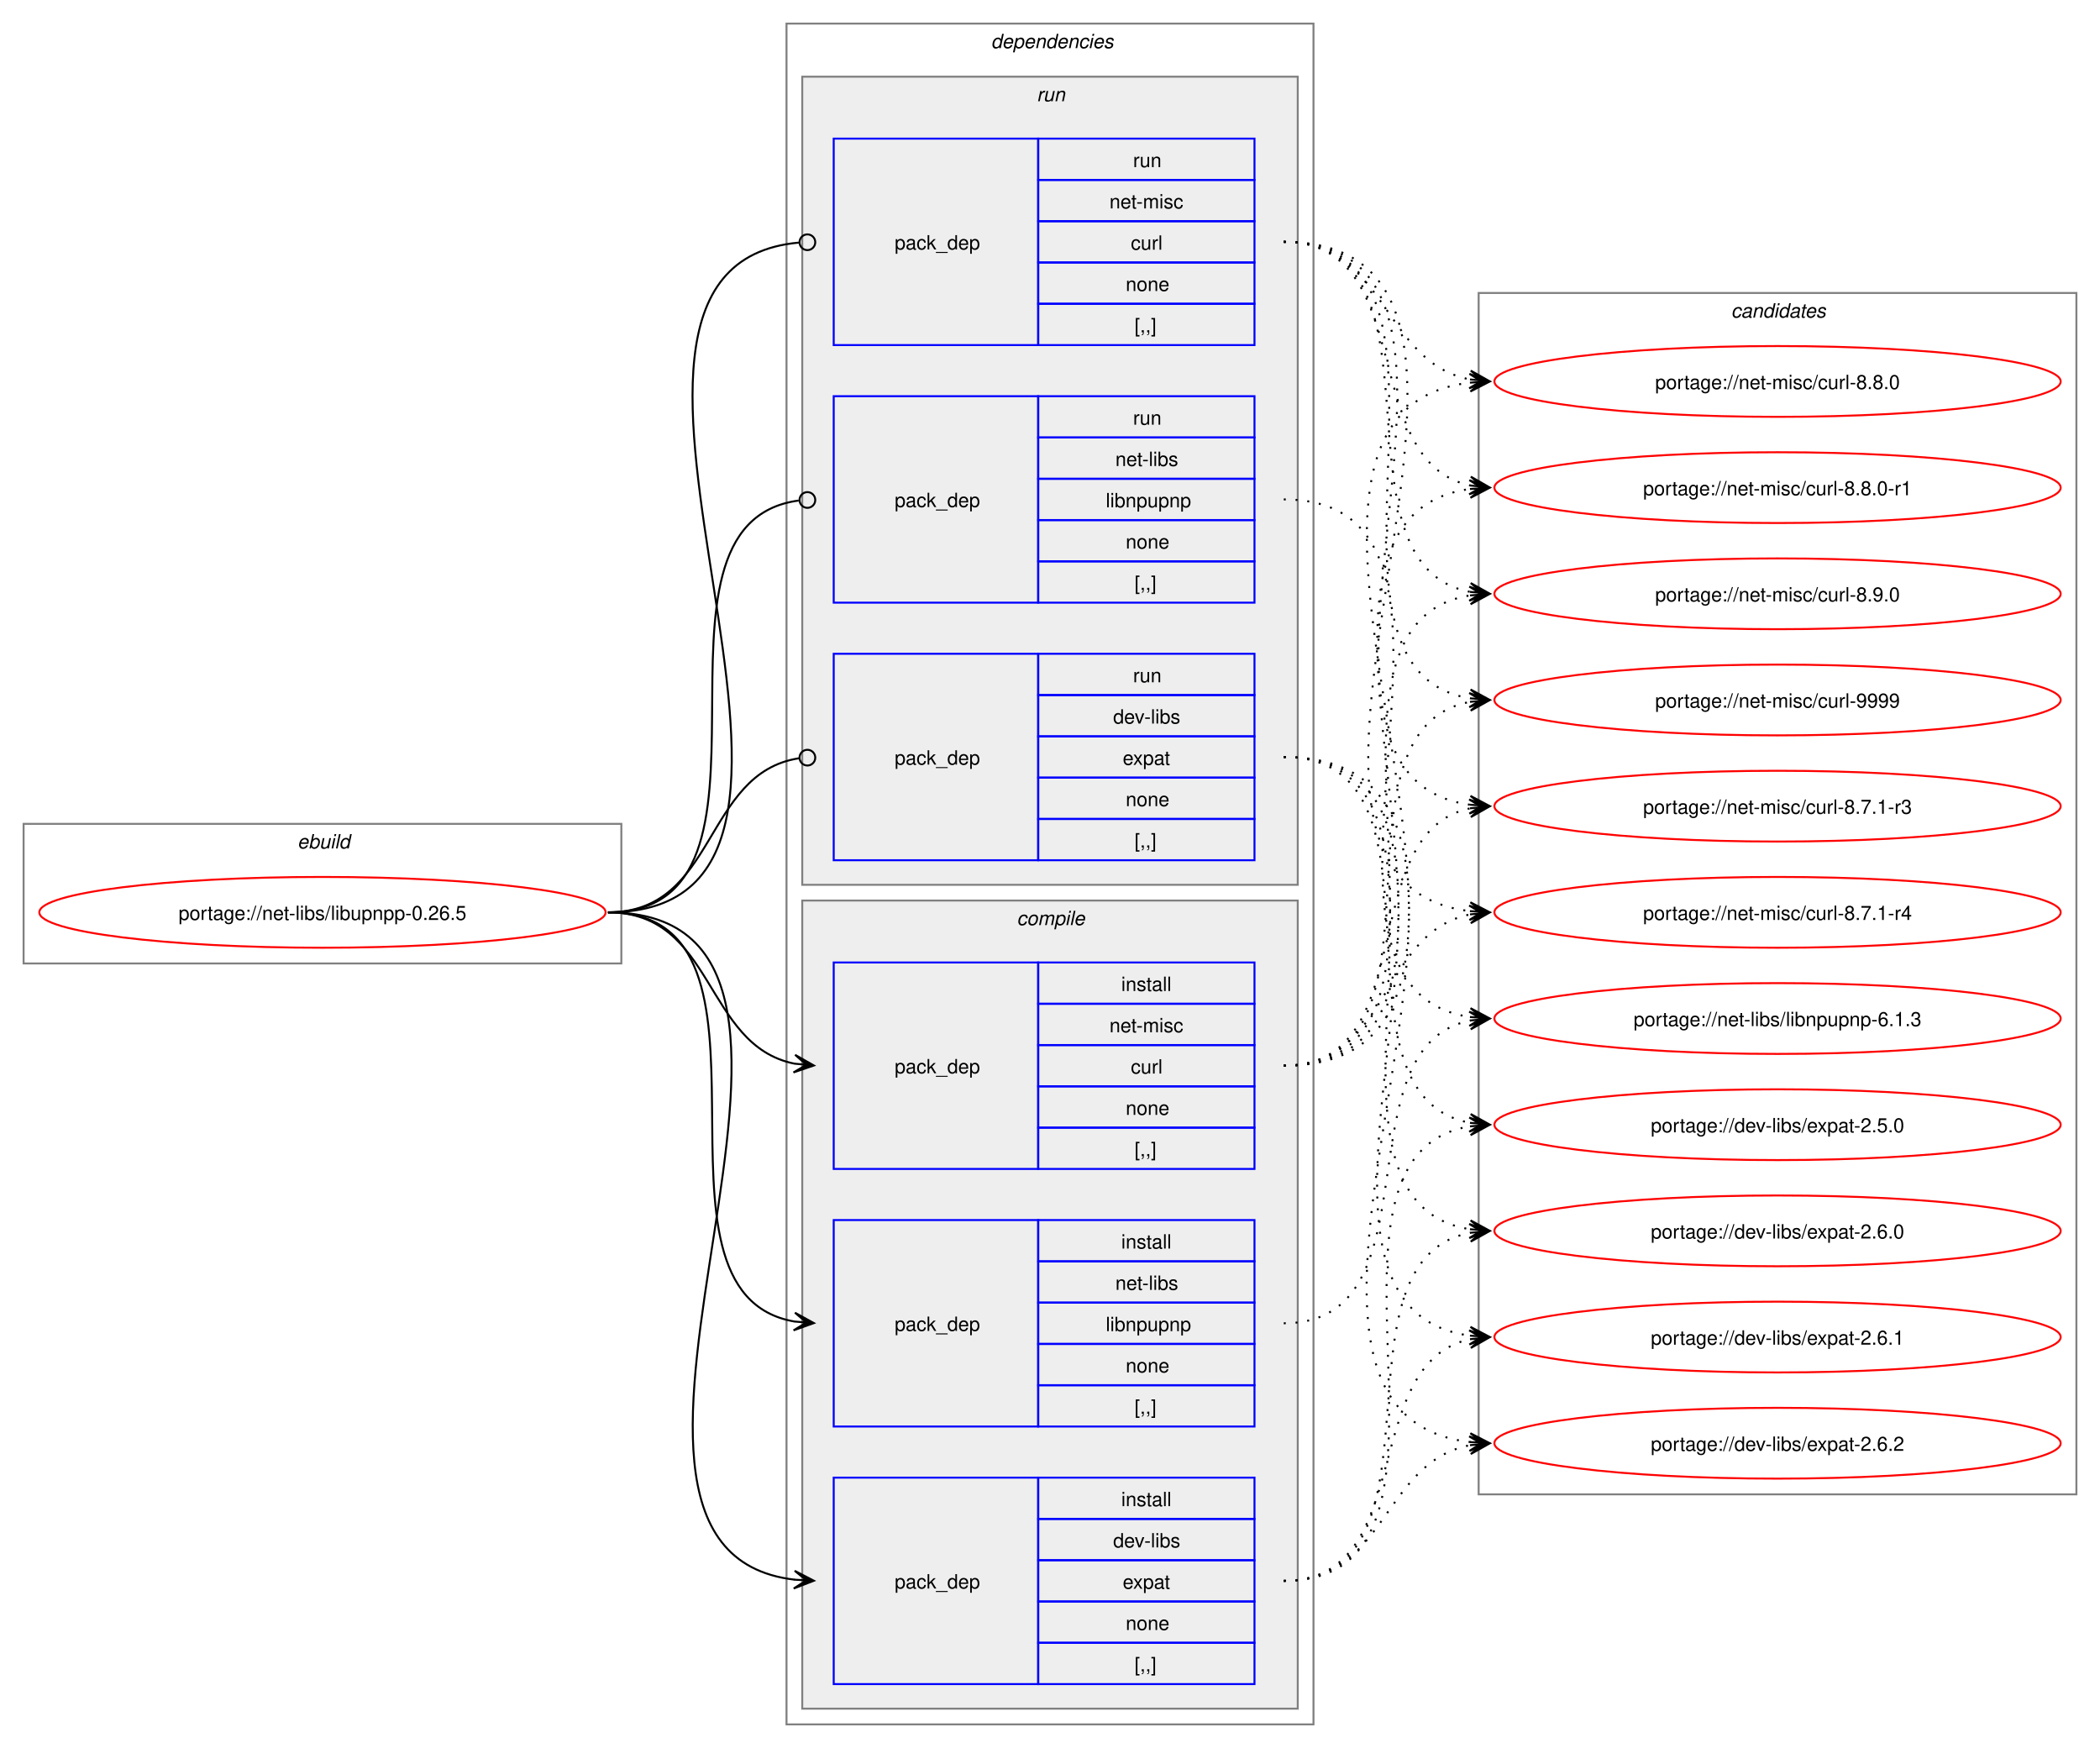
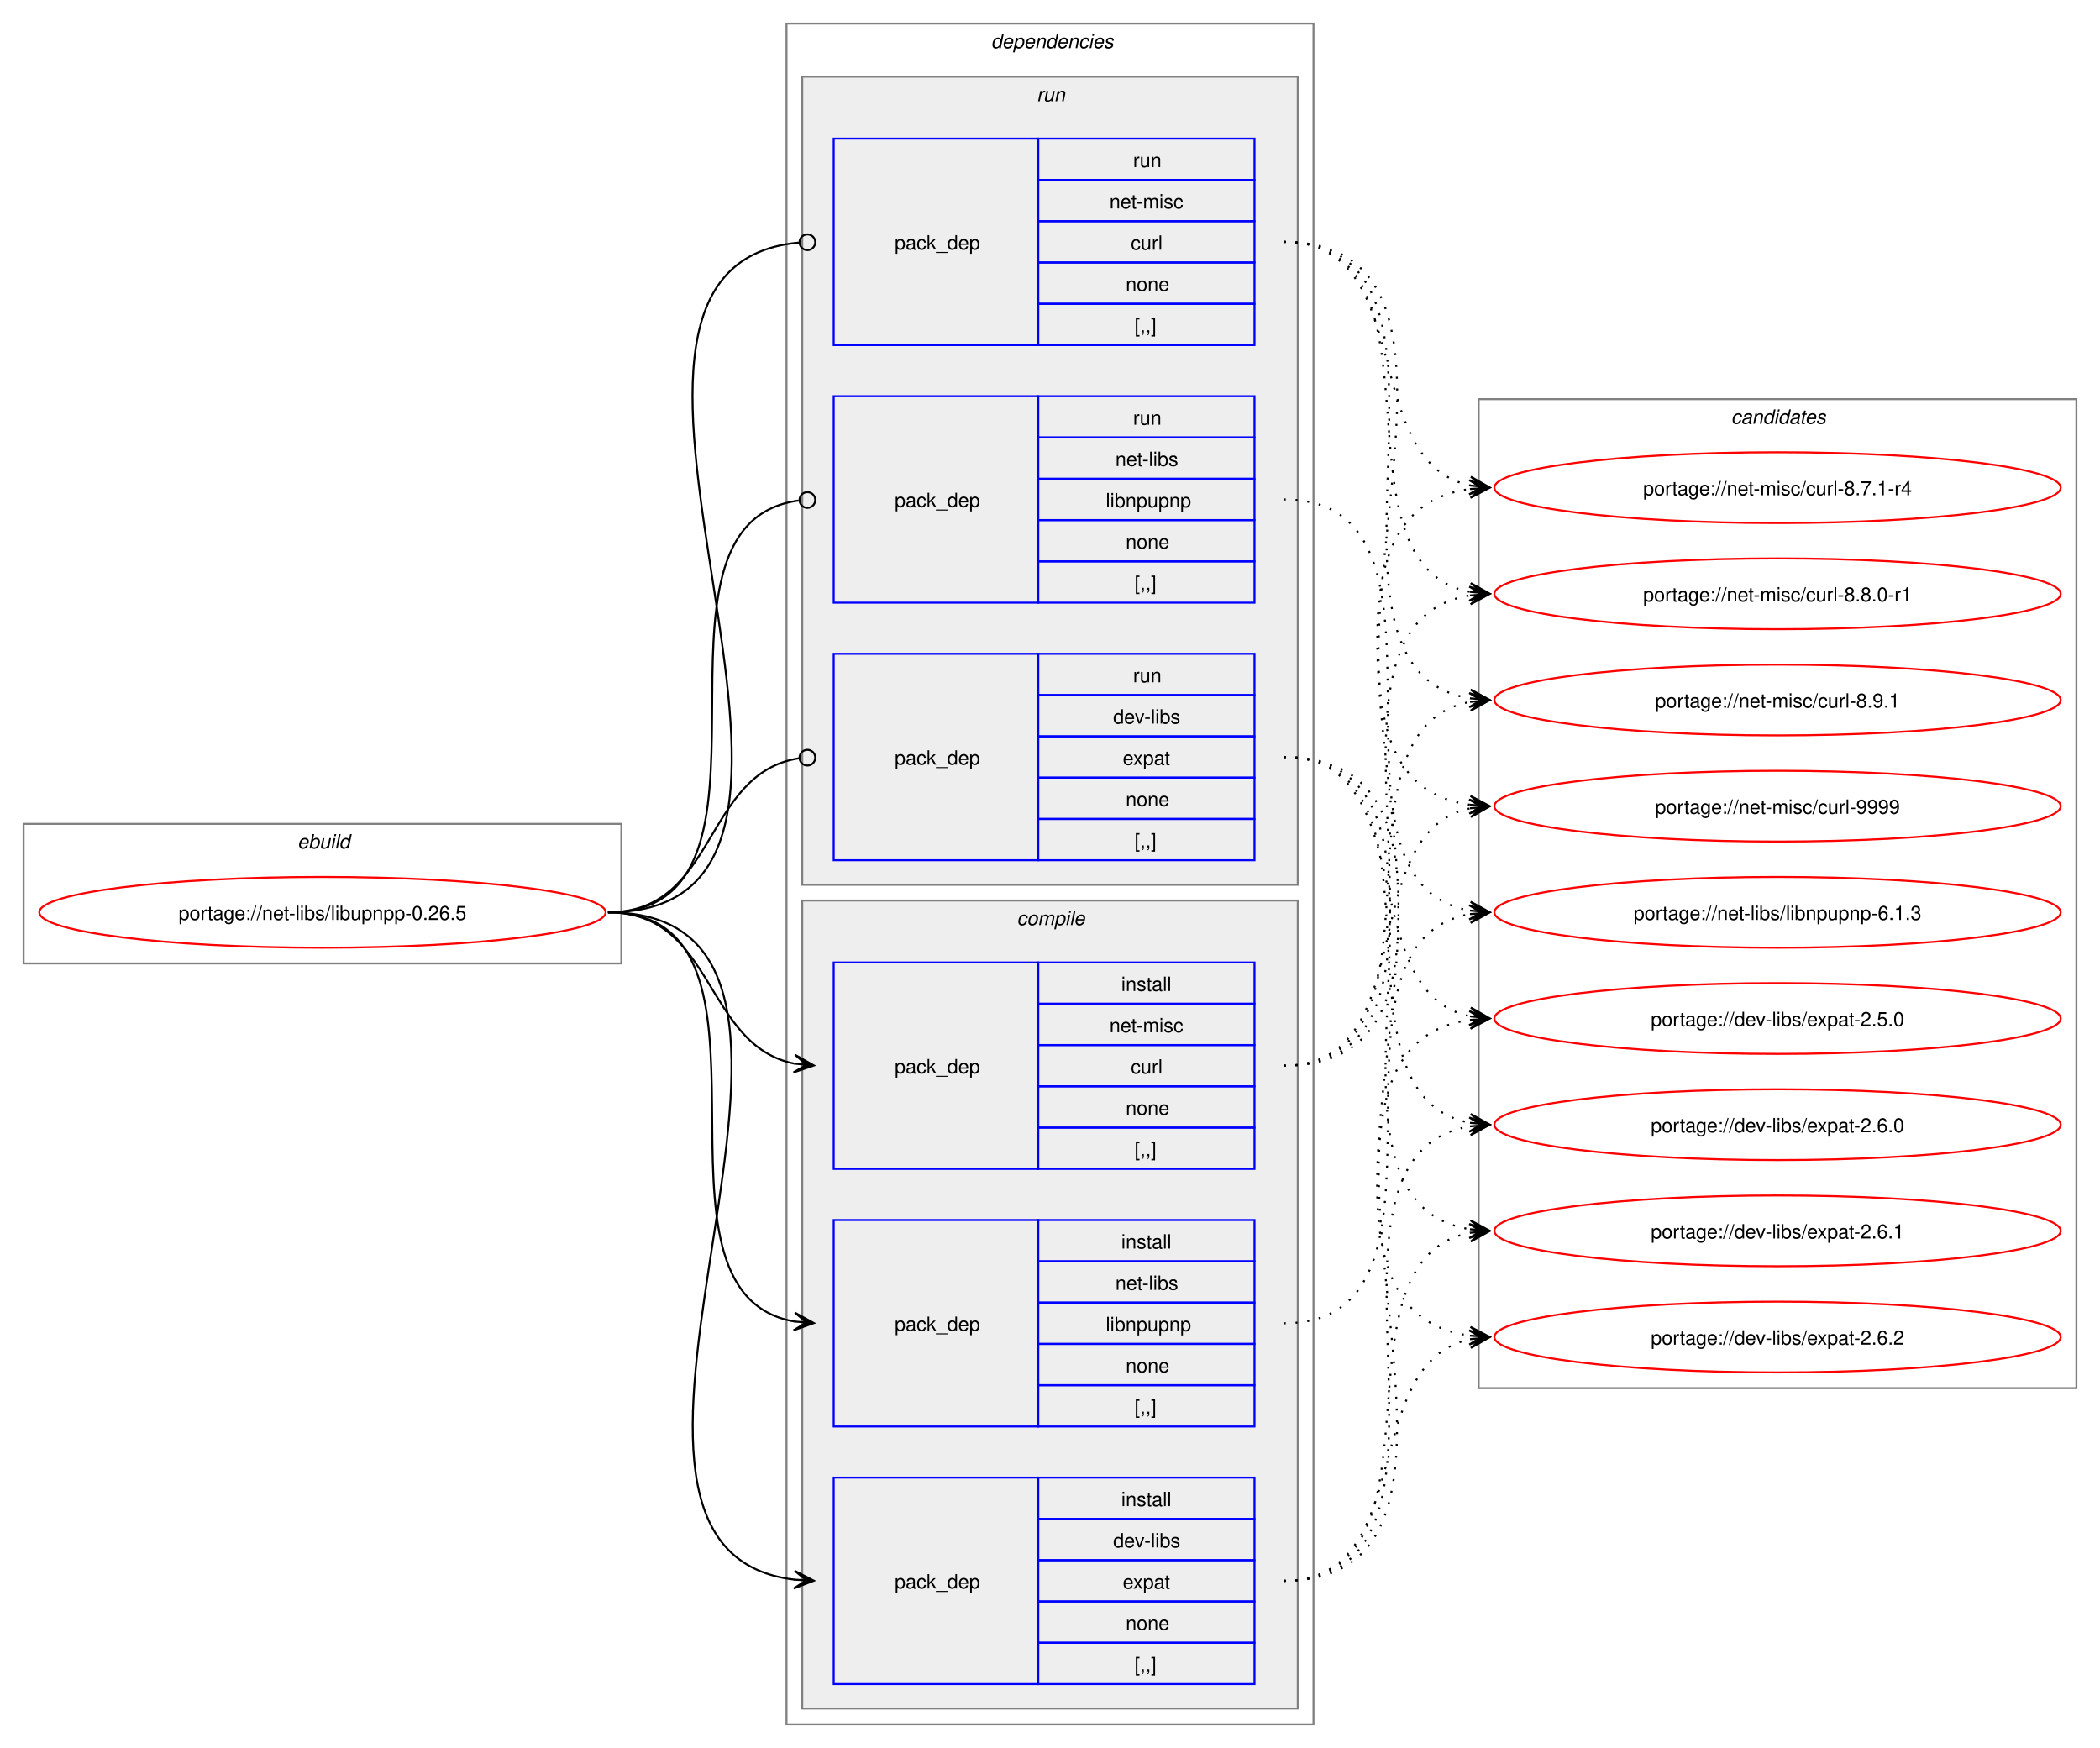
<svg xmlns="http://www.w3.org/2000/svg" xmlns:xlink="http://www.w3.org/1999/xlink" width="1068pt" height="889pt" viewBox="0.00 0.00 1068.00 889.00">
  <g id="graph0" class="graph" transform="scale(1 1) rotate(0) translate(4 885)">
    <polygon fill="white" stroke="none" points="-4,4 -4,-885 1064,-885 1064,4 -4,4" />
    <g id="clust1" class="cluster">
      <polygon fill="none" stroke="gray" points="8,-395 8,-466 312,-466 312,-395 8,-395" />
      <text text-anchor="start" x="147.25" y="-453.5" font-family="Helvetica,sans-Serif" font-style="italic" font-size="10.00">ebuild</text>
    </g>
    <g id="clust2" class="cluster">
      <polygon fill="none" stroke="gray" points="396,-8 396,-873 664,-873 664,-8 396,-8" />
      <text text-anchor="start" x="500" y="-860.5" font-family="Helvetica,sans-Serif" font-style="italic" font-size="10.00">dependencies</text>
    </g>
    <g id="clust3" class="cluster">
      <polygon fill="#eeeeee" stroke="gray" points="404,-16 404,-427 656,-427 656,-16 404,-16" />
      <text text-anchor="start" x="513.12" y="-414.5" font-family="Helvetica,sans-Serif" font-style="italic" font-size="10.00">compile</text>
    </g>
    <g id="clust8" class="cluster">
      <polygon fill="#eeeeee" stroke="gray" points="404,-435 404,-846 656,-846 656,-435 404,-435" />
      <text text-anchor="start" x="523.25" y="-833.5" font-family="Helvetica,sans-Serif" font-style="italic" font-size="10.00">run</text>
    </g>
    <g id="clust12" class="cluster">
-       <polygon fill="none" stroke="gray" points="748,-125 748,-736 1052,-736 1052,-125 748,-125" />
-       <text text-anchor="start" x="876.38" y="-723.5" font-family="Helvetica,sans-Serif" font-style="italic" font-size="10.00">candidates</text>
+       <polygon fill="none" stroke="gray" points="748,-179 748,-682 1052,-682 1052,-179 748,-179" />
+       <text text-anchor="start" x="876.38" y="-669.5" font-family="Helvetica,sans-Serif" font-style="italic" font-size="10.00">candidates</text>
    </g>
    <g id="node1" class="node">
      <g id="a_node1">
        <a xlink:href="../net-libs/libupnpp-0.26.5.svg" xlink:title="portage://net-libs/libupnpp-0.26.5">
          <ellipse fill="none" stroke="red" cx="160" cy="-421" rx="144" ry="18" />
          <text text-anchor="middle" x="160" y="-417.12" font-family="Helvetica,sans-Serif" font-size="10.00">portage://net-libs/libupnpp-0.26.5</text>
        </a>
      </g>
    </g>
    <g id="node2" class="node">
      <polygon fill="none" stroke="blue" points="420,-28.5 420,-133.5 524,-133.5 524,-28.5 420,-28.5" />
      <text text-anchor="start" x="451" y="-77.12" font-family="Helvetica,sans-Serif" font-size="10.00">pack_dep</text>
      <polygon fill="none" stroke="blue" points="524,-112.5 524,-133.5 634,-133.5 634,-112.5 524,-112.5" />
      <text text-anchor="start" x="566.25" y="-119" font-family="Helvetica,sans-Serif" font-size="10.00">install</text>
      <polygon fill="none" stroke="blue" points="524,-91.5 524,-112.5 634,-112.5 634,-91.5 524,-91.5" />
      <text text-anchor="start" x="562.12" y="-98" font-family="Helvetica,sans-Serif" font-size="10.00">dev-libs</text>
      <polygon fill="none" stroke="blue" points="524,-70.5 524,-91.5 634,-91.5 634,-70.5 524,-70.5" />
      <text text-anchor="start" x="567" y="-77" font-family="Helvetica,sans-Serif" font-size="10.00">expat</text>
      <polygon fill="none" stroke="blue" points="524,-49.5 524,-70.5 634,-70.5 634,-49.5 524,-49.5" />
      <text text-anchor="start" x="568.5" y="-56" font-family="Helvetica,sans-Serif" font-size="10.00">none</text>
      <polygon fill="none" stroke="blue" points="524,-28.5 524,-49.5 634,-49.5 634,-28.5 524,-28.5" />
      <text text-anchor="start" x="573" y="-35" font-family="Helvetica,sans-Serif" font-size="10.00">[,,]</text>
    </g>
    <g id="edge1" class="edge">
      <path fill="none" stroke="black" d="M305.23,-421C459.64,-421 262.91,-97.4 400.17,-81.6" />
      <polygon fill="black" stroke="black" points="409.9,-81.07 400.16,-86.11 406.12,-81.27 399.91,-81.61 399.91,-81.61 399.91,-81.61 406.12,-81.27 399.66,-77.12 409.9,-81.07" />
    </g>
    <g id="node3" class="node">
      <polygon fill="none" stroke="blue" points="420,-159.5 420,-264.5 524,-264.5 524,-159.5 420,-159.5" />
      <text text-anchor="start" x="451" y="-208.12" font-family="Helvetica,sans-Serif" font-size="10.00">pack_dep</text>
      <polygon fill="none" stroke="blue" points="524,-243.5 524,-264.5 634,-264.5 634,-243.5 524,-243.5" />
      <text text-anchor="start" x="566.25" y="-250" font-family="Helvetica,sans-Serif" font-size="10.00">install</text>
      <polygon fill="none" stroke="blue" points="524,-222.5 524,-243.5 634,-243.5 634,-222.5 524,-222.5" />
      <text text-anchor="start" x="563.25" y="-229" font-family="Helvetica,sans-Serif" font-size="10.00">net-libs</text>
      <polygon fill="none" stroke="blue" points="524,-201.5 524,-222.5 634,-222.5 634,-201.5 524,-201.5" />
      <text text-anchor="start" x="558.38" y="-208" font-family="Helvetica,sans-Serif" font-size="10.00">libnpupnp</text>
      <polygon fill="none" stroke="blue" points="524,-180.5 524,-201.5 634,-201.5 634,-180.5 524,-180.5" />
      <text text-anchor="start" x="568.5" y="-187" font-family="Helvetica,sans-Serif" font-size="10.00">none</text>
      <polygon fill="none" stroke="blue" points="524,-159.5 524,-180.5 634,-180.5 634,-159.5 524,-159.5" />
      <text text-anchor="start" x="573" y="-166" font-family="Helvetica,sans-Serif" font-size="10.00">[,,]</text>
    </g>
    <g id="edge2" class="edge">
      <path fill="none" stroke="black" d="M305.23,-421C405.4,-421 314.48,-227.62 400.09,-212.89" />
      <polygon fill="black" stroke="black" points="409.9,-212.1 400.29,-217.38 406.13,-212.4 399.93,-212.9 399.93,-212.9 399.93,-212.9 406.13,-212.4 399.57,-208.41 409.9,-212.1" />
    </g>
    <g id="node4" class="node">
      <polygon fill="none" stroke="blue" points="420,-290.5 420,-395.5 524,-395.5 524,-290.5 420,-290.5" />
      <text text-anchor="start" x="451" y="-339.12" font-family="Helvetica,sans-Serif" font-size="10.00">pack_dep</text>
      <polygon fill="none" stroke="blue" points="524,-374.5 524,-395.5 634,-395.5 634,-374.5 524,-374.5" />
      <text text-anchor="start" x="566.25" y="-381" font-family="Helvetica,sans-Serif" font-size="10.00">install</text>
      <polygon fill="none" stroke="blue" points="524,-353.5 524,-374.5 634,-374.5 634,-353.5 524,-353.5" />
      <text text-anchor="start" x="560.25" y="-360" font-family="Helvetica,sans-Serif" font-size="10.00">net-misc</text>
      <polygon fill="none" stroke="blue" points="524,-332.5 524,-353.5 634,-353.5 634,-332.5 524,-332.5" />
      <text text-anchor="start" x="571.12" y="-339" font-family="Helvetica,sans-Serif" font-size="10.00">curl</text>
      <polygon fill="none" stroke="blue" points="524,-311.5 524,-332.5 634,-332.5 634,-311.5 524,-311.5" />
      <text text-anchor="start" x="568.5" y="-318" font-family="Helvetica,sans-Serif" font-size="10.00">none</text>
      <polygon fill="none" stroke="blue" points="524,-290.5 524,-311.5 634,-311.5 634,-290.5 524,-290.5" />
      <text text-anchor="start" x="573" y="-297" font-family="Helvetica,sans-Serif" font-size="10.00">[,,]</text>
    </g>
    <g id="edge3" class="edge">
      <path fill="none" stroke="black" d="M305.23,-421C359.69,-421 353.85,-353.3 400.06,-344.04" />
      <polygon fill="black" stroke="black" points="409.9,-343.11 400.37,-348.53 406.13,-343.47 399.94,-344.05 399.94,-344.05 399.94,-344.05 406.13,-343.47 399.52,-339.57 409.9,-343.11" />
    </g>
    <g id="node5" class="node">
      <polygon fill="none" stroke="blue" points="420,-447.5 420,-552.5 524,-552.5 524,-447.5 420,-447.5" />
      <text text-anchor="start" x="451" y="-496.12" font-family="Helvetica,sans-Serif" font-size="10.00">pack_dep</text>
      <polygon fill="none" stroke="blue" points="524,-531.5 524,-552.5 634,-552.5 634,-531.5 524,-531.5" />
      <text text-anchor="start" x="572.25" y="-538" font-family="Helvetica,sans-Serif" font-size="10.00">run</text>
      <polygon fill="none" stroke="blue" points="524,-510.5 524,-531.5 634,-531.5 634,-510.5 524,-510.5" />
      <text text-anchor="start" x="562.12" y="-517" font-family="Helvetica,sans-Serif" font-size="10.00">dev-libs</text>
      <polygon fill="none" stroke="blue" points="524,-489.5 524,-510.5 634,-510.5 634,-489.5 524,-489.5" />
      <text text-anchor="start" x="567" y="-496" font-family="Helvetica,sans-Serif" font-size="10.00">expat</text>
      <polygon fill="none" stroke="blue" points="524,-468.5 524,-489.5 634,-489.5 634,-468.5 524,-468.5" />
      <text text-anchor="start" x="568.5" y="-475" font-family="Helvetica,sans-Serif" font-size="10.00">none</text>
      <polygon fill="none" stroke="blue" points="524,-447.5 524,-468.5 634,-468.5 634,-447.5 524,-447.5" />
      <text text-anchor="start" x="573" y="-454" font-family="Helvetica,sans-Serif" font-size="10.00">[,,]</text>
    </g>
    <g id="edge4" class="edge">
      <path fill="none" stroke="black" d="M305.23,-421C360.85,-421 353.42,-491.89 402.39,-499.36" />
      <ellipse fill="none" stroke="black" cx="406.62" cy="-499.67" rx="4" ry="4" />
    </g>
    <g id="node6" class="node">
      <polygon fill="none" stroke="blue" points="420,-578.5 420,-683.5 524,-683.5 524,-578.5 420,-578.5" />
      <text text-anchor="start" x="451" y="-627.12" font-family="Helvetica,sans-Serif" font-size="10.00">pack_dep</text>
      <polygon fill="none" stroke="blue" points="524,-662.5 524,-683.5 634,-683.5 634,-662.5 524,-662.5" />
      <text text-anchor="start" x="572.25" y="-669" font-family="Helvetica,sans-Serif" font-size="10.00">run</text>
      <polygon fill="none" stroke="blue" points="524,-641.5 524,-662.5 634,-662.5 634,-641.5 524,-641.5" />
      <text text-anchor="start" x="563.25" y="-648" font-family="Helvetica,sans-Serif" font-size="10.00">net-libs</text>
      <polygon fill="none" stroke="blue" points="524,-620.5 524,-641.5 634,-641.5 634,-620.5 524,-620.5" />
      <text text-anchor="start" x="558.38" y="-627" font-family="Helvetica,sans-Serif" font-size="10.00">libnpupnp</text>
      <polygon fill="none" stroke="blue" points="524,-599.5 524,-620.5 634,-620.5 634,-599.5 524,-599.5" />
      <text text-anchor="start" x="568.5" y="-606" font-family="Helvetica,sans-Serif" font-size="10.00">none</text>
      <polygon fill="none" stroke="blue" points="524,-578.5 524,-599.5 634,-599.5 634,-578.5 524,-578.5" />
      <text text-anchor="start" x="573" y="-585" font-family="Helvetica,sans-Serif" font-size="10.00">[,,]</text>
    </g>
    <g id="edge5" class="edge">
      <path fill="none" stroke="black" d="M305.23,-421C406.59,-421 312.64,-618.48 402.18,-630.43" />
      <ellipse fill="none" stroke="black" cx="406.62" cy="-630.72" rx="4" ry="4" />
    </g>
    <g id="node7" class="node">
      <polygon fill="none" stroke="blue" points="420,-709.5 420,-814.5 524,-814.5 524,-709.5 420,-709.5" />
      <text text-anchor="start" x="451" y="-758.12" font-family="Helvetica,sans-Serif" font-size="10.00">pack_dep</text>
      <polygon fill="none" stroke="blue" points="524,-793.5 524,-814.5 634,-814.5 634,-793.5 524,-793.5" />
      <text text-anchor="start" x="572.25" y="-800" font-family="Helvetica,sans-Serif" font-size="10.00">run</text>
      <polygon fill="none" stroke="blue" points="524,-772.5 524,-793.5 634,-793.5 634,-772.5 524,-772.5" />
      <text text-anchor="start" x="560.25" y="-779" font-family="Helvetica,sans-Serif" font-size="10.00">net-misc</text>
      <polygon fill="none" stroke="blue" points="524,-751.5 524,-772.5 634,-772.5 634,-751.5 524,-751.5" />
      <text text-anchor="start" x="571.12" y="-758" font-family="Helvetica,sans-Serif" font-size="10.00">curl</text>
      <polygon fill="none" stroke="blue" points="524,-730.5 524,-751.5 634,-751.5 634,-730.5 524,-730.5" />
      <text text-anchor="start" x="568.5" y="-737" font-family="Helvetica,sans-Serif" font-size="10.00">none</text>
      <polygon fill="none" stroke="blue" points="524,-709.5 524,-730.5 634,-730.5 634,-709.5 524,-709.5" />
      <text text-anchor="start" x="573" y="-716" font-family="Helvetica,sans-Serif" font-size="10.00">[,,]</text>
    </g>
    <g id="edge6" class="edge">
      <path fill="none" stroke="black" d="M305.23,-421C460.83,-421 260.54,-748.81 402.23,-761.61" />
      <ellipse fill="none" stroke="black" cx="406.62" cy="-761.8" rx="4" ry="4" />
    </g>
    <g id="node8" class="node">
      <g id="a_node8">
        <a xlink:href="../dev-libs/expat-2.6.2.svg" xlink:title="portage://dev-libs/expat-2.6.2">
-           <ellipse fill="none" stroke="red" cx="900" cy="-151" rx="144" ry="18" />
-           <text text-anchor="middle" x="900" y="-147.12" font-family="Helvetica,sans-Serif" font-size="10.00">portage://dev-libs/expat-2.6.2</text>
+           <ellipse fill="none" stroke="red" cx="900" cy="-205" rx="144" ry="18" />
+           <text text-anchor="middle" x="900" y="-201.12" font-family="Helvetica,sans-Serif" font-size="10.00">portage://dev-libs/expat-2.6.2</text>
        </a>
      </g>
    </g>
    <g id="edge7" class="edge">
-       <path fill="none" stroke="black" stroke-dasharray="1,5" d="M648.89,-81C701.33,-81 699.02,-141.5 743.76,-150.01" />
-       <polygon fill="black" stroke="black" points="753.55,-150.89 743.19,-154.48 749.79,-150.55 743.59,-150 743.59,-150 743.59,-150 749.79,-150.55 744,-145.51 753.55,-150.89" />
+       <path fill="none" stroke="black" stroke-dasharray="1,5" d="M648.89,-81C717.39,-81 686.24,-191.81 743.84,-203.93" />
+       <polygon fill="black" stroke="black" points="753.55,-204.88 743.16,-208.38 749.79,-204.51 743.6,-203.9 743.6,-203.9 743.6,-203.9 749.79,-204.51 744.04,-199.43 753.55,-204.88" />
    </g>
    <g id="node9" class="node">
      <g id="a_node9">
        <a xlink:href="../dev-libs/expat-2.6.1.svg" xlink:title="portage://dev-libs/expat-2.6.1">
-           <ellipse fill="none" stroke="red" cx="900" cy="-205" rx="144" ry="18" />
-           <text text-anchor="middle" x="900" y="-201.12" font-family="Helvetica,sans-Serif" font-size="10.00">portage://dev-libs/expat-2.6.1</text>
+           <ellipse fill="none" stroke="red" cx="900" cy="-259" rx="144" ry="18" />
+           <text text-anchor="middle" x="900" y="-255.12" font-family="Helvetica,sans-Serif" font-size="10.00">portage://dev-libs/expat-2.6.1</text>
        </a>
      </g>
    </g>
    <g id="edge8" class="edge">
-       <path fill="none" stroke="black" stroke-dasharray="1,5" d="M648.89,-81C717.39,-81 686.24,-191.81 743.84,-203.93" />
-       <polygon fill="black" stroke="black" points="753.55,-204.88 743.16,-208.38 749.79,-204.51 743.6,-203.9 743.6,-203.9 743.6,-203.9 749.79,-204.51 744.04,-199.43 753.55,-204.88" />
+       <path fill="none" stroke="black" stroke-dasharray="1,5" d="M648.89,-81C736.98,-81 669.12,-244.03 743.82,-258.04" />
+       <polygon fill="black" stroke="black" points="753.55,-258.89 743.2,-262.51 749.78,-258.56 743.59,-258.02 743.59,-258.02 743.59,-258.02 749.78,-258.56 743.98,-253.54 753.55,-258.89" />
    </g>
    <g id="node10" class="node">
      <g id="a_node10">
        <a xlink:href="../dev-libs/expat-2.6.0.svg" xlink:title="portage://dev-libs/expat-2.6.0">
-           <ellipse fill="none" stroke="red" cx="900" cy="-259" rx="144" ry="18" />
-           <text text-anchor="middle" x="900" y="-255.12" font-family="Helvetica,sans-Serif" font-size="10.00">portage://dev-libs/expat-2.6.0</text>
+           <ellipse fill="none" stroke="red" cx="900" cy="-313" rx="144" ry="18" />
+           <text text-anchor="middle" x="900" y="-309.12" font-family="Helvetica,sans-Serif" font-size="10.00">portage://dev-libs/expat-2.6.0</text>
        </a>
      </g>
    </g>
    <g id="edge9" class="edge">
-       <path fill="none" stroke="black" stroke-dasharray="1,5" d="M648.89,-81C736.98,-81 669.12,-244.03 743.82,-258.04" />
-       <polygon fill="black" stroke="black" points="753.55,-258.89 743.2,-262.51 749.78,-258.56 743.59,-258.02 743.59,-258.02 743.59,-258.02 749.78,-258.56 743.98,-253.54 753.55,-258.89" />
+       <path fill="none" stroke="black" stroke-dasharray="1,5" d="M648.89,-81C758.24,-81 649.63,-296.97 743.66,-312.16" />
+       <polygon fill="black" stroke="black" points="753.55,-312.91 743.24,-316.64 749.78,-312.62 743.58,-312.15 743.58,-312.15 743.58,-312.15 749.78,-312.62 743.92,-307.67 753.55,-312.91" />
    </g>
    <g id="node11" class="node">
      <g id="a_node11">
        <a xlink:href="../dev-libs/expat-2.5.0.svg" xlink:title="portage://dev-libs/expat-2.5.0">
-           <ellipse fill="none" stroke="red" cx="900" cy="-313" rx="144" ry="18" />
-           <text text-anchor="middle" x="900" y="-309.12" font-family="Helvetica,sans-Serif" font-size="10.00">portage://dev-libs/expat-2.5.0</text>
+           <ellipse fill="none" stroke="red" cx="900" cy="-367" rx="144" ry="18" />
+           <text text-anchor="middle" x="900" y="-363.12" font-family="Helvetica,sans-Serif" font-size="10.00">portage://dev-libs/expat-2.5.0</text>
        </a>
      </g>
    </g>
    <g id="edge10" class="edge">
-       <path fill="none" stroke="black" stroke-dasharray="1,5" d="M648.89,-81C758.24,-81 649.63,-296.97 743.66,-312.16" />
-       <polygon fill="black" stroke="black" points="753.55,-312.91 743.24,-316.64 749.78,-312.62 743.58,-312.15 743.58,-312.15 743.58,-312.15 749.78,-312.62 743.92,-307.67 753.55,-312.91" />
+       <path fill="none" stroke="black" stroke-dasharray="1,5" d="M648.89,-81C780.46,-81 628.65,-350.49 743.61,-366.28" />
+       <polygon fill="black" stroke="black" points="753.55,-366.92 743.28,-370.77 749.78,-366.68 743.57,-366.28 743.57,-366.28 743.57,-366.28 749.78,-366.68 743.86,-361.78 753.55,-366.92" />
    </g>
    <g id="node12" class="node">
      <g id="a_node12">
        <a xlink:href="../net-libs/libnpupnp-6.1.3.svg" xlink:title="portage://net-libs/libnpupnp-6.1.3">
-           <ellipse fill="none" stroke="red" cx="900" cy="-367" rx="144" ry="18" />
-           <text text-anchor="middle" x="900" y="-363.12" font-family="Helvetica,sans-Serif" font-size="10.00">portage://net-libs/libnpupnp-6.1.3</text>
+           <ellipse fill="none" stroke="red" cx="900" cy="-421" rx="144" ry="18" />
+           <text text-anchor="middle" x="900" y="-417.12" font-family="Helvetica,sans-Serif" font-size="10.00">portage://net-libs/libnpupnp-6.1.3</text>
        </a>
      </g>
    </g>
    <g id="edge11" class="edge">
-       <path fill="none" stroke="black" stroke-dasharray="1,5" d="M648.89,-212C728.4,-212 676.74,-352.81 743.96,-366.01" />
-       <polygon fill="black" stroke="black" points="753.55,-366.89 743.18,-370.46 749.79,-366.54 743.59,-365.98 743.59,-365.98 743.59,-365.98 749.79,-366.54 744,-361.5 753.55,-366.89" />
+       <path fill="none" stroke="black" stroke-dasharray="1,5" d="M648.89,-212C749.05,-212 658.14,-405.38 743.74,-420.11" />
+       <polygon fill="black" stroke="black" points="753.55,-420.9 743.22,-424.59 749.78,-420.6 743.58,-420.1 743.58,-420.1 743.58,-420.1 749.78,-420.6 743.94,-415.62 753.55,-420.9" />
    </g>
    <g id="node13" class="node">
      <g id="a_node13">
        <a xlink:href="../net-misc/curl-9999.svg" xlink:title="portage://net-misc/curl-9999">
+           <ellipse fill="none" stroke="red" cx="900" cy="-475" rx="144" ry="18" />
+           <text text-anchor="middle" x="900" y="-471.12" font-family="Helvetica,sans-Serif" font-size="10.00">portage://net-misc/curl-9999</text>
+         </a>
+       </g>
+     </g>
+     <g id="edge12" class="edge">
+       <path fill="none" stroke="black" stroke-dasharray="1,5" d="M648.89,-343C720.13,-343 683.92,-461.45 743.83,-473.94" />
+       <polygon fill="black" stroke="black" points="753.55,-474.88 743.16,-478.39 749.79,-474.52 743.6,-473.91 743.6,-473.91 743.6,-473.91 749.79,-474.52 744.04,-469.44 753.55,-474.88" />
+     </g>
+     <g id="node14" class="node">
+       <g id="a_node14">
+         <a xlink:href="../net-misc/curl-8.9.1.svg" xlink:title="portage://net-misc/curl-8.9.1">
          <ellipse fill="none" stroke="red" cx="900" cy="-529" rx="144" ry="18" />
-           <text text-anchor="middle" x="900" y="-525.12" font-family="Helvetica,sans-Serif" font-size="10.00">portage://net-misc/curl-9999</text>
-         </a>
-       </g>
-     </g>
-     <g id="edge12" class="edge">
+           <text text-anchor="middle" x="900" y="-525.12" font-family="Helvetica,sans-Serif" font-size="10.00">portage://net-misc/curl-8.9.1</text>
+         </a>
+       </g>
+     </g>
+     <g id="edge13" class="edge">
      <path fill="none" stroke="black" stroke-dasharray="1,5" d="M648.89,-343C740.11,-343 666.26,-514.06 743.94,-528.09" />
      <polygon fill="black" stroke="black" points="753.55,-528.9 743.21,-532.54 749.78,-528.58 743.59,-528.06 743.59,-528.06 743.59,-528.06 749.78,-528.58 743.97,-523.57 753.55,-528.9" />
-     </g>
-     <g id="node14" class="node">
-       <g id="a_node14">
-         <a xlink:href="../net-misc/curl-8.9.0.svg" xlink:title="portage://net-misc/curl-8.9.0">
-           <ellipse fill="none" stroke="red" cx="900" cy="-583" rx="144" ry="18" />
-           <text text-anchor="middle" x="900" y="-579.12" font-family="Helvetica,sans-Serif" font-size="10.00">portage://net-misc/curl-8.9.0</text>
-         </a>
-       </g>
-     </g>
-     <g id="edge13" class="edge">
-       <path fill="none" stroke="black" stroke-dasharray="1,5" d="M648.89,-343C761.49,-343 646.6,-566.87 743.65,-582.18" />
-       <polygon fill="black" stroke="black" points="753.55,-582.91 743.25,-586.66 749.78,-582.63 743.58,-582.17 743.58,-582.17 743.58,-582.17 749.78,-582.63 743.91,-577.69 753.55,-582.91" />
    </g>
    <g id="node15" class="node">
      <g id="a_node15">
        <a xlink:href="../net-misc/curl-8.8.0-r1.svg" xlink:title="portage://net-misc/curl-8.8.0-r1">
+           <ellipse fill="none" stroke="red" cx="900" cy="-583" rx="144" ry="18" />
+           <text text-anchor="middle" x="900" y="-579.12" font-family="Helvetica,sans-Serif" font-size="10.00">portage://net-misc/curl-8.8.0-r1</text>
+         </a>
+       </g>
+     </g>
+     <g id="edge14" class="edge">
+       <path fill="none" stroke="black" stroke-dasharray="1,5" d="M648.89,-343C761.49,-343 646.6,-566.87 743.65,-582.18" />
+       <polygon fill="black" stroke="black" points="753.55,-582.91 743.25,-586.66 749.78,-582.63 743.58,-582.17 743.58,-582.17 743.58,-582.17 749.78,-582.63 743.91,-577.69 753.55,-582.91" />
+     </g>
+     <g id="node16" class="node">
+       <g id="a_node16">
+         <a xlink:href="../net-misc/curl-8.7.1-r4.svg" xlink:title="portage://net-misc/curl-8.7.1-r4">
          <ellipse fill="none" stroke="red" cx="900" cy="-637" rx="144" ry="18" />
-           <text text-anchor="middle" x="900" y="-633.12" font-family="Helvetica,sans-Serif" font-size="10.00">portage://net-misc/curl-8.8.0-r1</text>
-         </a>
-       </g>
-     </g>
-     <g id="edge14" class="edge">
+           <text text-anchor="middle" x="900" y="-633.12" font-family="Helvetica,sans-Serif" font-size="10.00">portage://net-misc/curl-8.7.1-r4</text>
+         </a>
+       </g>
+     </g>
+     <g id="edge15" class="edge">
      <path fill="none" stroke="black" stroke-dasharray="1,5" d="M648.89,-343C783.84,-343 625.37,-620.58 743.7,-636.31" />
      <polygon fill="black" stroke="black" points="753.55,-636.92 743.29,-640.79 749.78,-636.69 743.57,-636.3 743.57,-636.3 743.57,-636.3 749.78,-636.69 743.85,-631.81 753.55,-636.92" />
    </g>
-     <g id="node16" class="node">
-       <g id="a_node16">
-         <a xlink:href="../net-misc/curl-8.8.0.svg" xlink:title="portage://net-misc/curl-8.8.0">
-           <ellipse fill="none" stroke="red" cx="900" cy="-691" rx="144" ry="18" />
-           <text text-anchor="middle" x="900" y="-687.12" font-family="Helvetica,sans-Serif" font-size="10.00">portage://net-misc/curl-8.8.0</text>
-         </a>
-       </g>
-     </g>
-     <g id="edge15" class="edge">
-       <path fill="none" stroke="black" stroke-dasharray="1,5" d="M648.89,-343C806.61,-343 603.49,-674.22 743.59,-690.39" />
-       <polygon fill="black" stroke="black" points="753.55,-690.93 743.32,-694.88 749.77,-690.73 743.56,-690.39 743.56,-690.39 743.56,-690.39 749.77,-690.73 743.81,-685.89 753.55,-690.93" />
-     </g>
-     <g id="node17" class="node">
-       <g id="a_node17">
-         <a xlink:href="../net-misc/curl-8.7.1-r4.svg" xlink:title="portage://net-misc/curl-8.7.1-r4">
-           <ellipse fill="none" stroke="red" cx="900" cy="-421" rx="144" ry="18" />
-           <text text-anchor="middle" x="900" y="-417.12" font-family="Helvetica,sans-Serif" font-size="10.00">portage://net-misc/curl-8.7.1-r4</text>
-         </a>
-       </g>
-     </g>
    <g id="edge16" class="edge">
-       <path fill="none" stroke="black" stroke-dasharray="1,5" d="M648.89,-343C703.34,-343 697.5,-410.7 743.71,-419.96" />
-       <polygon fill="black" stroke="black" points="753.55,-420.89 743.17,-424.43 749.79,-420.53 743.6,-419.95 743.6,-419.95 743.6,-419.95 749.79,-420.53 744.02,-415.47 753.55,-420.89" />
-     </g>
-     <g id="node18" class="node">
-       <g id="a_node18">
-         <a xlink:href="../net-misc/curl-8.7.1-r3.svg" xlink:title="portage://net-misc/curl-8.7.1-r3">
-           <ellipse fill="none" stroke="red" cx="900" cy="-475" rx="144" ry="18" />
-           <text text-anchor="middle" x="900" y="-471.12" font-family="Helvetica,sans-Serif" font-size="10.00">portage://net-misc/curl-8.7.1-r3</text>
-         </a>
-       </g>
-     </g>
-     <g id="edge17" class="edge">
-       <path fill="none" stroke="black" stroke-dasharray="1,5" d="M648.89,-343C720.13,-343 683.92,-461.45 743.83,-473.94" />
-       <polygon fill="black" stroke="black" points="753.55,-474.88 743.16,-478.39 749.79,-474.52 743.6,-473.91 743.6,-473.91 743.6,-473.91 749.79,-474.52 744.04,-469.44 753.55,-474.88" />
-     </g>
-     <g id="edge18" class="edge">
-       <path fill="none" stroke="black" stroke-dasharray="1,5" d="M648.89,-500C807.18,-500 602.7,-167.17 743.99,-151.57" />
-       <polygon fill="black" stroke="black" points="753.55,-151.06 743.8,-156.08 749.77,-151.26 743.56,-151.59 743.56,-151.59 743.56,-151.59 749.77,-151.26 743.33,-147.09 753.55,-151.06" />
-     </g>
-     <g id="edge19" class="edge">
      <path fill="none" stroke="black" stroke-dasharray="1,5" d="M648.89,-500C784.24,-500 625,-221.47 743.67,-205.7" />
      <polygon fill="black" stroke="black" points="753.55,-205.08 743.85,-210.19 749.78,-205.31 743.57,-205.7 743.57,-205.7 743.57,-205.7 749.78,-205.31 743.29,-201.21 753.55,-205.08" />
    </g>
-     <g id="edge20" class="edge">
+     <g id="edge17" class="edge">
      <path fill="none" stroke="black" stroke-dasharray="1,5" d="M648.89,-500C761.88,-500 646.24,-275.19 743.61,-259.83" />
      <polygon fill="black" stroke="black" points="753.55,-259.09 743.91,-264.32 749.78,-259.37 743.58,-259.83 743.58,-259.83 743.58,-259.83 749.78,-259.37 743.25,-255.34 753.55,-259.09" />
    </g>
-     <g id="edge21" class="edge">
+     <g id="edge18" class="edge">
      <path fill="none" stroke="black" stroke-dasharray="1,5" d="M648.89,-500C740.48,-500 665.94,-328.03 743.9,-313.92" />
      <polygon fill="black" stroke="black" points="753.55,-313.1 743.97,-318.43 749.78,-313.42 743.59,-313.94 743.59,-313.94 743.59,-313.94 749.78,-313.42 743.21,-309.46 753.55,-313.1" />
    </g>
+     <g id="edge19" class="edge">
+       <path fill="none" stroke="black" stroke-dasharray="1,5" d="M648.89,-500C720.46,-500 683.65,-380.66 743.78,-368.07" />
+       <polygon fill="black" stroke="black" points="753.55,-367.12 744.04,-372.57 749.79,-367.49 743.6,-368.09 743.6,-368.09 743.6,-368.09 749.79,-367.49 743.16,-363.61 753.55,-367.12" />
+     </g>
+     <g id="edge20" class="edge">
+       <path fill="none" stroke="black" stroke-dasharray="1,5" d="M648.89,-631C749.43,-631 657.8,-436.69 743.7,-421.89" />
+       <polygon fill="black" stroke="black" points="753.55,-421.1 743.94,-426.39 749.78,-421.4 743.58,-421.9 743.58,-421.9 743.58,-421.9 749.78,-421.4 743.22,-417.41 753.55,-421.1" />
+     </g>
+     <g id="edge21" class="edge">
+       <path fill="none" stroke="black" stroke-dasharray="1,5" d="M648.89,-762C780.86,-762 628.28,-491.57 743.58,-475.72" />
+       <polygon fill="black" stroke="black" points="753.55,-475.08 743.86,-480.22 749.78,-475.32 743.57,-475.73 743.57,-475.73 743.57,-475.73 749.78,-475.32 743.28,-471.23 753.55,-475.08" />
+     </g>
    <g id="edge22" class="edge">
-       <path fill="none" stroke="black" stroke-dasharray="1,5" d="M648.89,-631C771.36,-631 637.27,-383.24 743.7,-367.76" />
-       <polygon fill="black" stroke="black" points="753.55,-367.08 743.88,-372.26 749.78,-367.34 743.57,-367.77 743.57,-367.77 743.57,-367.77 749.78,-367.34 743.27,-363.28 753.55,-367.08" />
-     </g>
-     <g id="edge23" class="edge">
      <path fill="none" stroke="black" stroke-dasharray="1,5" d="M648.89,-762C758.63,-762 649.28,-545.09 743.62,-529.84" />
      <polygon fill="black" stroke="black" points="753.55,-529.09 743.92,-534.33 749.78,-529.38 743.58,-529.85 743.58,-529.85 743.58,-529.85 749.78,-529.38 743.24,-525.36 753.55,-529.09" />
    </g>
-     <g id="edge24" class="edge">
+     <g id="edge23" class="edge">
      <path fill="none" stroke="black" stroke-dasharray="1,5" d="M648.89,-762C737.35,-762 668.81,-598.05 743.77,-583.96" />
      <polygon fill="black" stroke="black" points="753.55,-583.11 743.98,-588.46 749.78,-583.44 743.59,-583.98 743.59,-583.98 743.59,-583.98 749.78,-583.44 743.2,-579.5 753.55,-583.11" />
    </g>
-     <g id="edge25" class="edge">
+     <g id="edge24" class="edge">
      <path fill="none" stroke="black" stroke-dasharray="1,5" d="M648.89,-762C717.71,-762 685.97,-650.3 743.79,-638.08" />
      <polygon fill="black" stroke="black" points="753.55,-637.12 744.04,-642.58 749.79,-637.49 743.6,-638.1 743.6,-638.1 743.6,-638.1 749.79,-637.49 743.16,-633.62 753.55,-637.12" />
    </g>
-     <g id="edge26" class="edge">
-       <path fill="none" stroke="black" stroke-dasharray="1,5" d="M648.89,-762C701.56,-762 698.84,-700.63 743.72,-692" />
-       <polygon fill="black" stroke="black" points="753.55,-691.11 744,-696.5 749.79,-691.45 743.59,-692.02 743.59,-692.02 743.59,-692.02 749.79,-691.45 743.19,-687.53 753.55,-691.11" />
-     </g>
-     <g id="edge27" class="edge">
-       <path fill="none" stroke="black" stroke-dasharray="1,5" d="M648.89,-762C803.71,-762 606.18,-437.45 743.79,-421.6" />
-       <polygon fill="black" stroke="black" points="753.55,-421.07 743.81,-426.11 749.77,-421.27 743.56,-421.61 743.56,-421.61 743.56,-421.61 749.77,-421.27 743.32,-417.12 753.55,-421.07" />
-     </g>
-     <g id="edge28" class="edge">
-       <path fill="none" stroke="black" stroke-dasharray="1,5" d="M648.89,-762C780.86,-762 628.28,-491.57 743.58,-475.72" />
-       <polygon fill="black" stroke="black" points="753.55,-475.08 743.86,-480.22 749.78,-475.32 743.57,-475.73 743.57,-475.73 743.57,-475.73 749.78,-475.32 743.28,-471.23 753.55,-475.08" />
-     </g>
  </g>
</svg>
